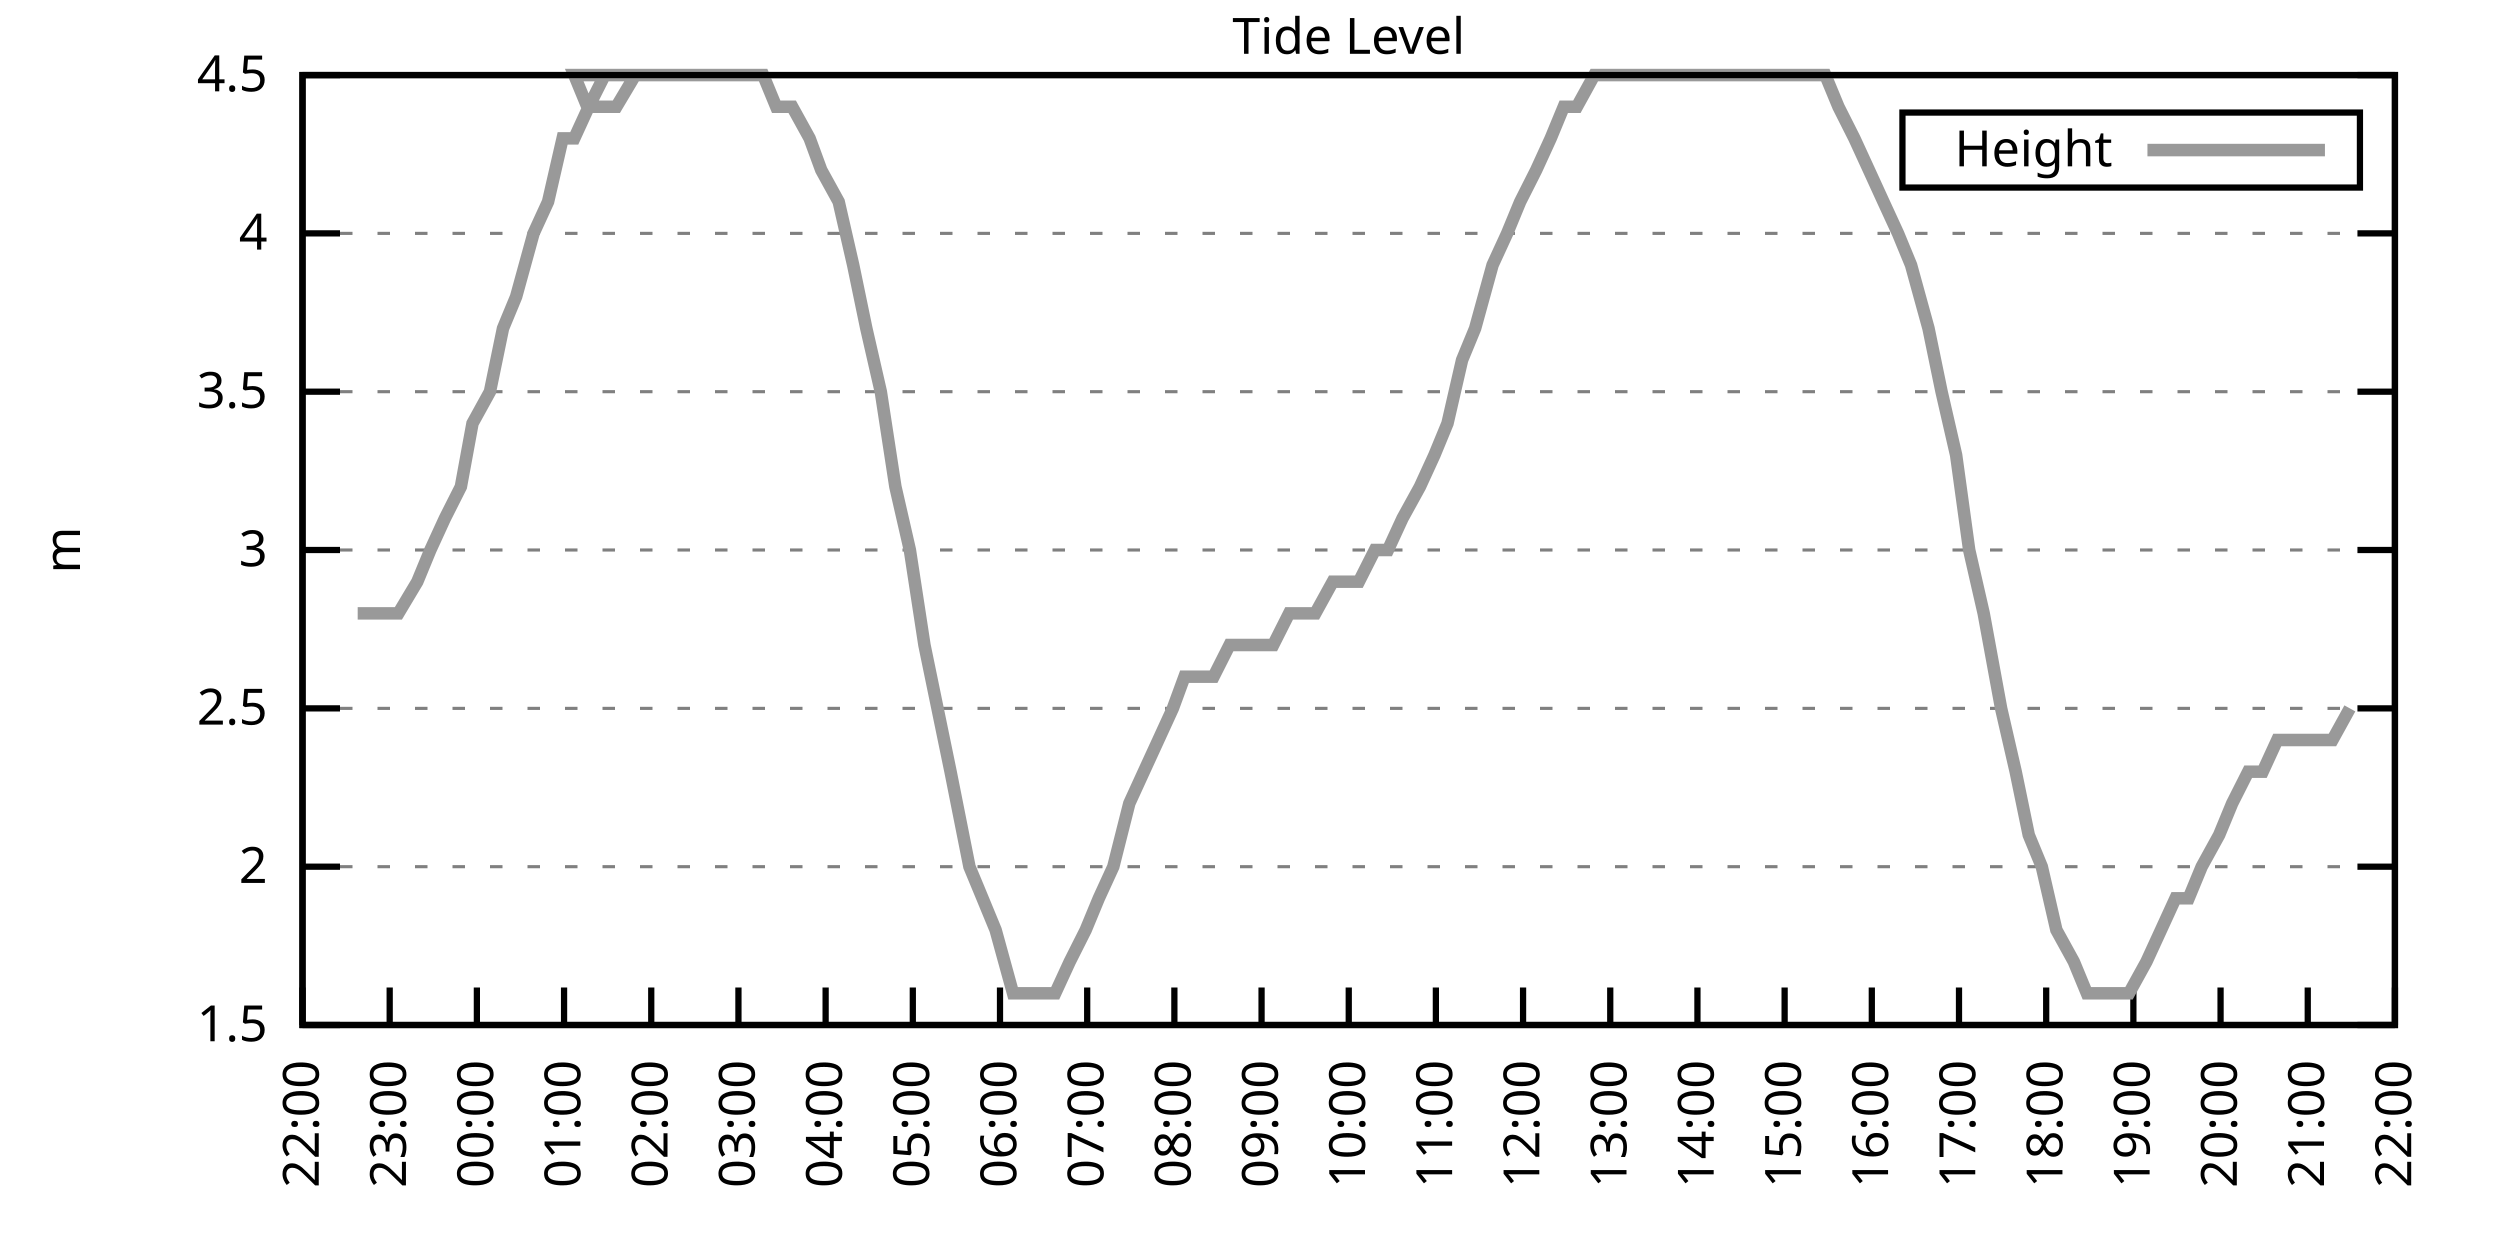
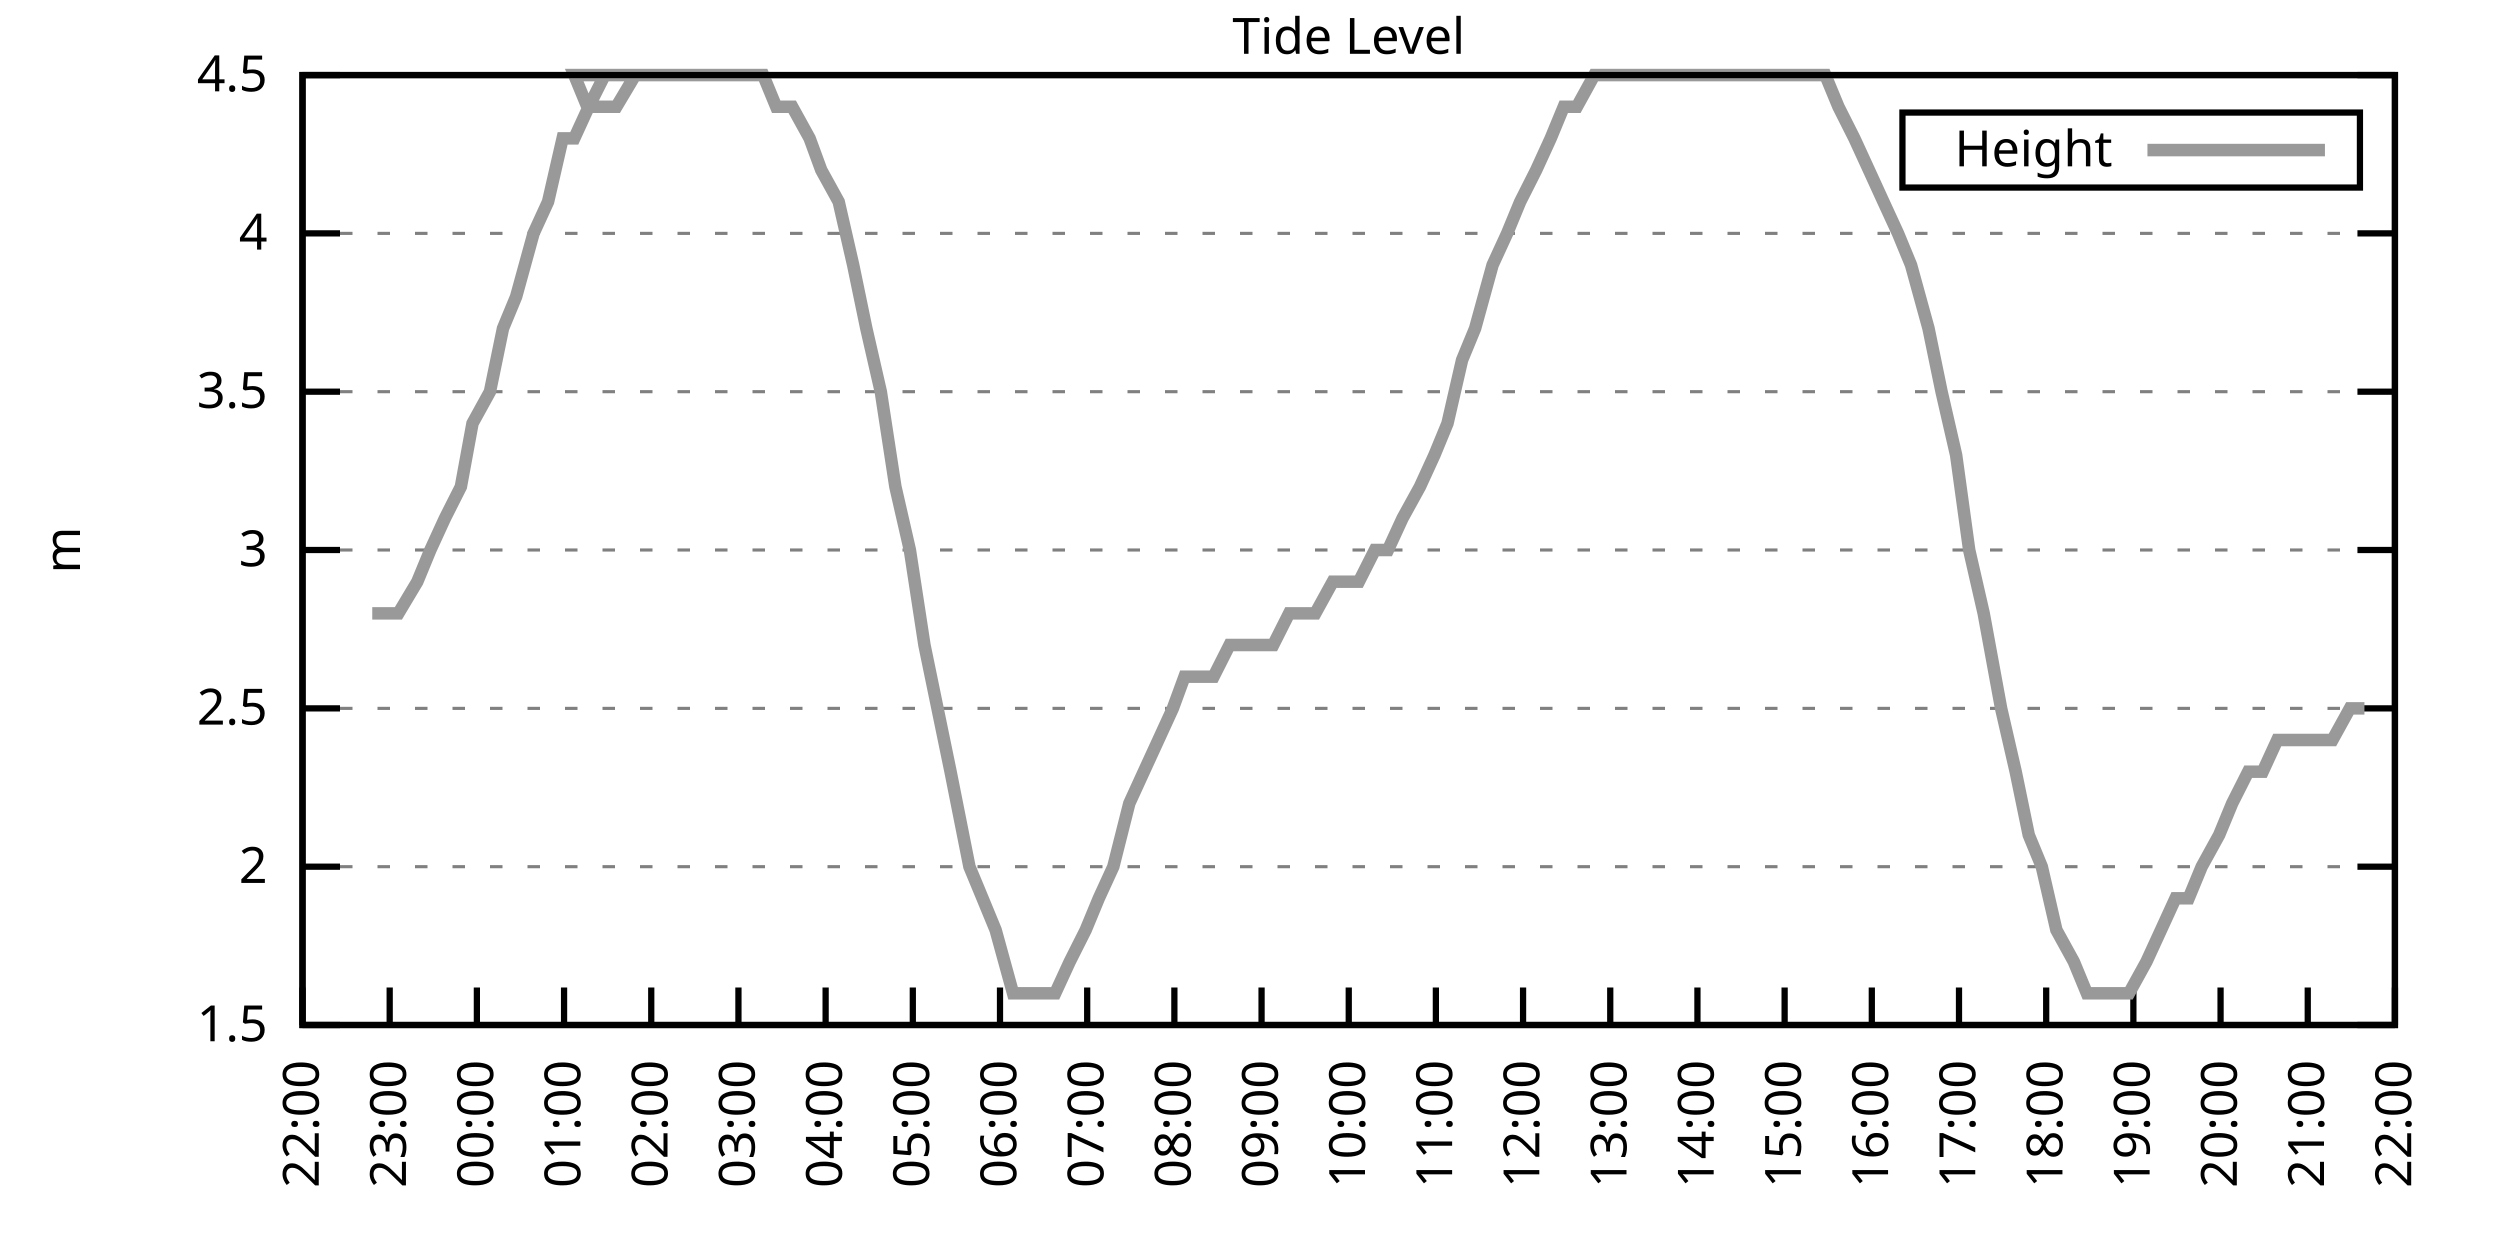
<svg xmlns="http://www.w3.org/2000/svg" xmlns:xlink="http://www.w3.org/1999/xlink" width="400" height="200" viewBox="0 0 400 200">
  <g id="gnuplot_canvas">
    <rect x="0" y="0" width="400" height="200" fill="none" />
    <defs>
      <circle id="gpDot" r="0.5" stroke-width="0.5" stroke="currentColor" />
      <path id="gpPt0" stroke-width="0.333" stroke="currentColor" d="M-1,0 h2 M0,-1 v2" />
      <path id="gpPt1" stroke-width="0.333" stroke="currentColor" d="M-1,-1 L1,1 M1,-1 L-1,1" />
      <path id="gpPt2" stroke-width="0.333" stroke="currentColor" d="M-1,0 L1,0 M0,-1 L0,1 M-1,-1 L1,1 M-1,1 L1,-1" />
      <rect id="gpPt3" stroke-width="0.333" stroke="currentColor" x="-1" y="-1" width="2" height="2" />
      <rect id="gpPt4" stroke-width="0.333" stroke="currentColor" fill="currentColor" x="-1" y="-1" width="2" height="2" />
      <circle id="gpPt5" stroke-width="0.333" stroke="currentColor" cx="0" cy="0" r="1" />
      <use xlink:href="#gpPt5" id="gpPt6" fill="currentColor" stroke="none" />
      <path id="gpPt7" stroke-width="0.333" stroke="currentColor" d="M0,-1.33 L-1.33,0.67 L1.33,0.67 z" />
      <use xlink:href="#gpPt7" id="gpPt8" fill="currentColor" stroke="none" />
      <use xlink:href="#gpPt7" id="gpPt9" stroke="currentColor" transform="rotate(180)" />
      <use xlink:href="#gpPt9" id="gpPt10" fill="currentColor" stroke="none" />
      <use xlink:href="#gpPt3" id="gpPt11" stroke="currentColor" transform="rotate(45)" />
      <use xlink:href="#gpPt11" id="gpPt12" fill="currentColor" stroke="none" />
      <path id="gpPt13" stroke-width="0.333" stroke="currentColor" d="M0,1.330 L1.265,0.411 L0.782,-1.067 L-0.782,-1.076 L-1.265,0.411 z" />
      <use xlink:href="#gpPt13" id="gpPt14" fill="currentColor" stroke="none" />
      <filter id="textbox" filterUnits="objectBoundingBox" x="0" y="0" height="1" width="1">
        <feFlood flood-color="white" flood-opacity="1" result="bgnd" />
        <feComposite in="SourceGraphic" in2="bgnd" operator="atop" />
      </filter>
      <filter id="greybox" filterUnits="objectBoundingBox" x="0" y="0" height="1" width="1">
        <feFlood flood-color="lightgrey" flood-opacity="1" result="grey" />
        <feComposite in="SourceGraphic" in2="grey" operator="atop" />
      </filter>
    </defs>
    <g fill="none" color="white" stroke="currentColor" stroke-width="1.00" stroke-linecap="butt" stroke-linejoin="miter">
</g>
    <g fill="none" color="black" stroke="currentColor" stroke-width="1.00" stroke-linecap="butt" stroke-linejoin="miter">
      <g stroke="none" shape-rendering="crispEdges">
        <polygon fill="rgb(255, 255, 255)" points="48.40,164.00 383.18,164.00 383.18,12.02 48.40,12.02 " />
      </g>
    </g>
    <g fill="none" color="black" stroke="currentColor" stroke-width="1.00" stroke-linecap="butt" stroke-linejoin="miter">
</g>
    <g fill="none" color="black" stroke="black" stroke-width="0.50" stroke-linecap="butt" stroke-linejoin="miter">
</g>
    <g fill="none" color="gray" stroke="currentColor" stroke-width="0.50" stroke-linecap="butt" stroke-linejoin="miter">
      <path stroke="gray" stroke-dasharray="2,4" class="gridline" d="M48.40,164.00 L383.19,164.00  " />
    </g>
    <g fill="none" color="gray" stroke="gray" stroke-width="1.00" stroke-linecap="butt" stroke-linejoin="miter">
</g>
    <g fill="none" color="black" stroke="currentColor" stroke-width="1.00" stroke-linecap="butt" stroke-linejoin="miter">
      <path stroke="black" d="M48.40,164.00 L54.40,164.00 M383.19,164.00 L377.19,164.00  " />
      <g transform="translate(42.80,166.60)" stroke="none" fill="black" font-family="Sans" font-size="8.00" text-anchor="end">
        <text>
          <tspan font-family="Sans"> 1.5</tspan>
        </text>
      </g>
    </g>
    <g fill="none" color="black" stroke="currentColor" stroke-width="1.00" stroke-linecap="butt" stroke-linejoin="miter">
</g>
    <g fill="none" color="black" stroke="black" stroke-width="0.50" stroke-linecap="butt" stroke-linejoin="miter">
</g>
    <g fill="none" color="gray" stroke="currentColor" stroke-width="0.50" stroke-linecap="butt" stroke-linejoin="miter">
      <path stroke="gray" stroke-dasharray="2,4" class="gridline" d="M48.40,138.67 L383.19,138.67  " />
    </g>
    <g fill="none" color="gray" stroke="gray" stroke-width="1.00" stroke-linecap="butt" stroke-linejoin="miter">
</g>
    <g fill="none" color="black" stroke="currentColor" stroke-width="1.00" stroke-linecap="butt" stroke-linejoin="miter">
      <path stroke="black" d="M48.40,138.67 L54.40,138.67 M383.19,138.67 L377.19,138.67  " />
      <g transform="translate(42.80,141.27)" stroke="none" fill="black" font-family="Sans" font-size="8.00" text-anchor="end">
        <text>
          <tspan font-family="Sans"> 2</tspan>
        </text>
      </g>
    </g>
    <g fill="none" color="black" stroke="currentColor" stroke-width="1.00" stroke-linecap="butt" stroke-linejoin="miter">
</g>
    <g fill="none" color="black" stroke="black" stroke-width="0.50" stroke-linecap="butt" stroke-linejoin="miter">
</g>
    <g fill="none" color="gray" stroke="currentColor" stroke-width="0.50" stroke-linecap="butt" stroke-linejoin="miter">
      <path stroke="gray" stroke-dasharray="2,4" class="gridline" d="M48.40,113.34 L383.19,113.34  " />
    </g>
    <g fill="none" color="gray" stroke="gray" stroke-width="1.00" stroke-linecap="butt" stroke-linejoin="miter">
</g>
    <g fill="none" color="black" stroke="currentColor" stroke-width="1.00" stroke-linecap="butt" stroke-linejoin="miter">
      <path stroke="black" d="M48.40,113.34 L54.40,113.34 M383.19,113.34 L377.19,113.34  " />
      <g transform="translate(42.80,115.94)" stroke="none" fill="black" font-family="Sans" font-size="8.00" text-anchor="end">
        <text>
          <tspan font-family="Sans"> 2.5</tspan>
        </text>
      </g>
    </g>
    <g fill="none" color="black" stroke="currentColor" stroke-width="1.00" stroke-linecap="butt" stroke-linejoin="miter">
</g>
    <g fill="none" color="black" stroke="black" stroke-width="0.50" stroke-linecap="butt" stroke-linejoin="miter">
</g>
    <g fill="none" color="gray" stroke="currentColor" stroke-width="0.50" stroke-linecap="butt" stroke-linejoin="miter">
      <path stroke="gray" stroke-dasharray="2,4" class="gridline" d="M48.40,88.00 L383.19,88.00  " />
    </g>
    <g fill="none" color="gray" stroke="gray" stroke-width="1.00" stroke-linecap="butt" stroke-linejoin="miter">
</g>
    <g fill="none" color="black" stroke="currentColor" stroke-width="1.00" stroke-linecap="butt" stroke-linejoin="miter">
      <path stroke="black" d="M48.40,88.00 L54.40,88.00 M383.19,88.00 L377.19,88.00  " />
      <g transform="translate(42.80,90.60)" stroke="none" fill="black" font-family="Sans" font-size="8.00" text-anchor="end">
        <text>
          <tspan font-family="Sans"> 3</tspan>
        </text>
      </g>
    </g>
    <g fill="none" color="black" stroke="currentColor" stroke-width="1.00" stroke-linecap="butt" stroke-linejoin="miter">
</g>
    <g fill="none" color="black" stroke="black" stroke-width="0.50" stroke-linecap="butt" stroke-linejoin="miter">
</g>
    <g fill="none" color="gray" stroke="currentColor" stroke-width="0.50" stroke-linecap="butt" stroke-linejoin="miter">
      <path stroke="gray" stroke-dasharray="2,4" class="gridline" d="M48.40,62.67 L383.19,62.67  " />
    </g>
    <g fill="none" color="gray" stroke="gray" stroke-width="1.00" stroke-linecap="butt" stroke-linejoin="miter">
</g>
    <g fill="none" color="black" stroke="currentColor" stroke-width="1.00" stroke-linecap="butt" stroke-linejoin="miter">
      <path stroke="black" d="M48.40,62.67 L54.40,62.67 M383.19,62.67 L377.19,62.67  " />
      <g transform="translate(42.80,65.27)" stroke="none" fill="black" font-family="Sans" font-size="8.00" text-anchor="end">
        <text>
          <tspan font-family="Sans"> 3.5</tspan>
        </text>
      </g>
    </g>
    <g fill="none" color="black" stroke="currentColor" stroke-width="1.00" stroke-linecap="butt" stroke-linejoin="miter">
</g>
    <g fill="none" color="black" stroke="black" stroke-width="0.50" stroke-linecap="butt" stroke-linejoin="miter">
</g>
    <g fill="none" color="gray" stroke="currentColor" stroke-width="0.50" stroke-linecap="butt" stroke-linejoin="miter">
      <path stroke="gray" stroke-dasharray="2,4" class="gridline" d="M48.40,37.34 L383.19,37.34  " />
    </g>
    <g fill="none" color="gray" stroke="gray" stroke-width="1.00" stroke-linecap="butt" stroke-linejoin="miter">
</g>
    <g fill="none" color="black" stroke="currentColor" stroke-width="1.00" stroke-linecap="butt" stroke-linejoin="miter">
      <path stroke="black" d="M48.40,37.34 L54.40,37.34 M383.19,37.34 L377.19,37.34  " />
      <g transform="translate(42.80,39.94)" stroke="none" fill="black" font-family="Sans" font-size="8.00" text-anchor="end">
        <text>
          <tspan font-family="Sans"> 4</tspan>
        </text>
      </g>
    </g>
    <g fill="none" color="black" stroke="currentColor" stroke-width="1.00" stroke-linecap="butt" stroke-linejoin="miter">
</g>
    <g fill="none" color="black" stroke="black" stroke-width="0.50" stroke-linecap="butt" stroke-linejoin="miter">
</g>
    <g fill="none" color="gray" stroke="currentColor" stroke-width="0.50" stroke-linecap="butt" stroke-linejoin="miter">
      <path stroke="gray" stroke-dasharray="2,4" class="gridline" d="M48.40,12.01 L383.19,12.01  " />
    </g>
    <g fill="none" color="gray" stroke="gray" stroke-width="1.00" stroke-linecap="butt" stroke-linejoin="miter">
</g>
    <g fill="none" color="black" stroke="currentColor" stroke-width="1.00" stroke-linecap="butt" stroke-linejoin="miter">
      <path stroke="black" d="M48.40,12.01 L54.40,12.01 M383.19,12.01 L377.19,12.01  " />
      <g transform="translate(42.80,14.61)" stroke="none" fill="black" font-family="Sans" font-size="8.00" text-anchor="end">
        <text>
          <tspan font-family="Sans"> 4.5</tspan>
        </text>
      </g>
    </g>
    <g fill="none" color="black" stroke="currentColor" stroke-width="1.00" stroke-linecap="butt" stroke-linejoin="miter">
      <path stroke="black" d="M48.40,164.00 L48.40,158.00  " />
      <g transform="translate(51.00,169.60) rotate(270.00)" stroke="none" fill="black" font-family="Sans" font-size="8.00" text-anchor="end">
        <text>
          <tspan font-family="Sans">22:00</tspan>
        </text>
      </g>
    </g>
    <g fill="none" color="black" stroke="currentColor" stroke-width="1.00" stroke-linecap="butt" stroke-linejoin="miter">
      <path stroke="black" d="M62.35,164.00 L62.35,158.00  " />
      <g transform="translate(64.95,169.60) rotate(270.00)" stroke="none" fill="black" font-family="Sans" font-size="8.00" text-anchor="end">
        <text>
          <tspan font-family="Sans">23:00</tspan>
        </text>
      </g>
    </g>
    <g fill="none" color="black" stroke="currentColor" stroke-width="1.00" stroke-linecap="butt" stroke-linejoin="miter">
      <path stroke="black" d="M76.30,164.00 L76.30,158.00  " />
      <g transform="translate(78.90,169.60) rotate(270.00)" stroke="none" fill="black" font-family="Sans" font-size="8.00" text-anchor="end">
        <text>
          <tspan font-family="Sans">00:00</tspan>
        </text>
      </g>
    </g>
    <g fill="none" color="black" stroke="currentColor" stroke-width="1.00" stroke-linecap="butt" stroke-linejoin="miter">
      <path stroke="black" d="M90.25,164.00 L90.25,158.00  " />
      <g transform="translate(92.85,169.60) rotate(270.00)" stroke="none" fill="black" font-family="Sans" font-size="8.00" text-anchor="end">
        <text>
          <tspan font-family="Sans">01:00</tspan>
        </text>
      </g>
    </g>
    <g fill="none" color="black" stroke="currentColor" stroke-width="1.00" stroke-linecap="butt" stroke-linejoin="miter">
      <path stroke="black" d="M104.20,164.00 L104.20,158.00  " />
      <g transform="translate(106.80,169.60) rotate(270.00)" stroke="none" fill="black" font-family="Sans" font-size="8.00" text-anchor="end">
        <text>
          <tspan font-family="Sans">02:00</tspan>
        </text>
      </g>
    </g>
    <g fill="none" color="black" stroke="currentColor" stroke-width="1.00" stroke-linecap="butt" stroke-linejoin="miter">
      <path stroke="black" d="M118.15,164.00 L118.15,158.00  " />
      <g transform="translate(120.75,169.60) rotate(270.00)" stroke="none" fill="black" font-family="Sans" font-size="8.00" text-anchor="end">
        <text>
          <tspan font-family="Sans">03:00</tspan>
        </text>
      </g>
    </g>
    <g fill="none" color="black" stroke="currentColor" stroke-width="1.00" stroke-linecap="butt" stroke-linejoin="miter">
      <path stroke="black" d="M132.10,164.00 L132.10,158.00  " />
      <g transform="translate(134.70,169.60) rotate(270.00)" stroke="none" fill="black" font-family="Sans" font-size="8.00" text-anchor="end">
        <text>
          <tspan font-family="Sans">04:00</tspan>
        </text>
      </g>
    </g>
    <g fill="none" color="black" stroke="currentColor" stroke-width="1.00" stroke-linecap="butt" stroke-linejoin="miter">
      <path stroke="black" d="M146.05,164.00 L146.05,158.00  " />
      <g transform="translate(148.65,169.60) rotate(270.00)" stroke="none" fill="black" font-family="Sans" font-size="8.00" text-anchor="end">
        <text>
          <tspan font-family="Sans">05:00</tspan>
        </text>
      </g>
    </g>
    <g fill="none" color="black" stroke="currentColor" stroke-width="1.00" stroke-linecap="butt" stroke-linejoin="miter">
      <path stroke="black" d="M160.00,164.00 L160.00,158.00  " />
      <g transform="translate(162.60,169.60) rotate(270.00)" stroke="none" fill="black" font-family="Sans" font-size="8.00" text-anchor="end">
        <text>
          <tspan font-family="Sans">06:00</tspan>
        </text>
      </g>
    </g>
    <g fill="none" color="black" stroke="currentColor" stroke-width="1.00" stroke-linecap="butt" stroke-linejoin="miter">
      <path stroke="black" d="M173.95,164.00 L173.95,158.00  " />
      <g transform="translate(176.55,169.60) rotate(270.00)" stroke="none" fill="black" font-family="Sans" font-size="8.00" text-anchor="end">
        <text>
          <tspan font-family="Sans">07:00</tspan>
        </text>
      </g>
    </g>
    <g fill="none" color="black" stroke="currentColor" stroke-width="1.00" stroke-linecap="butt" stroke-linejoin="miter">
      <path stroke="black" d="M187.90,164.00 L187.90,158.00  " />
      <g transform="translate(190.50,169.60) rotate(270.00)" stroke="none" fill="black" font-family="Sans" font-size="8.00" text-anchor="end">
        <text>
          <tspan font-family="Sans">08:00</tspan>
        </text>
      </g>
    </g>
    <g fill="none" color="black" stroke="currentColor" stroke-width="1.00" stroke-linecap="butt" stroke-linejoin="miter">
      <path stroke="black" d="M201.85,164.00 L201.85,158.00  " />
      <g transform="translate(204.45,169.60) rotate(270.00)" stroke="none" fill="black" font-family="Sans" font-size="8.00" text-anchor="end">
        <text>
          <tspan font-family="Sans">09:00</tspan>
        </text>
      </g>
    </g>
    <g fill="none" color="black" stroke="currentColor" stroke-width="1.00" stroke-linecap="butt" stroke-linejoin="miter">
      <path stroke="black" d="M215.80,164.00 L215.80,158.00  " />
      <g transform="translate(218.40,169.60) rotate(270.00)" stroke="none" fill="black" font-family="Sans" font-size="8.00" text-anchor="end">
        <text>
          <tspan font-family="Sans">10:00</tspan>
        </text>
      </g>
    </g>
    <g fill="none" color="black" stroke="currentColor" stroke-width="1.00" stroke-linecap="butt" stroke-linejoin="miter">
      <path stroke="black" d="M229.74,164.00 L229.74,158.00  " />
      <g transform="translate(232.34,169.60) rotate(270.00)" stroke="none" fill="black" font-family="Sans" font-size="8.00" text-anchor="end">
        <text>
          <tspan font-family="Sans">11:00</tspan>
        </text>
      </g>
    </g>
    <g fill="none" color="black" stroke="currentColor" stroke-width="1.00" stroke-linecap="butt" stroke-linejoin="miter">
      <path stroke="black" d="M243.69,164.00 L243.69,158.00  " />
      <g transform="translate(246.29,169.60) rotate(270.00)" stroke="none" fill="black" font-family="Sans" font-size="8.00" text-anchor="end">
        <text>
          <tspan font-family="Sans">12:00</tspan>
        </text>
      </g>
    </g>
    <g fill="none" color="black" stroke="currentColor" stroke-width="1.00" stroke-linecap="butt" stroke-linejoin="miter">
      <path stroke="black" d="M257.64,164.00 L257.64,158.00  " />
      <g transform="translate(260.24,169.60) rotate(270.00)" stroke="none" fill="black" font-family="Sans" font-size="8.00" text-anchor="end">
        <text>
          <tspan font-family="Sans">13:00</tspan>
        </text>
      </g>
    </g>
    <g fill="none" color="black" stroke="currentColor" stroke-width="1.00" stroke-linecap="butt" stroke-linejoin="miter">
      <path stroke="black" d="M271.59,164.00 L271.59,158.00  " />
      <g transform="translate(274.19,169.60) rotate(270.00)" stroke="none" fill="black" font-family="Sans" font-size="8.00" text-anchor="end">
        <text>
          <tspan font-family="Sans">14:00</tspan>
        </text>
      </g>
    </g>
    <g fill="none" color="black" stroke="currentColor" stroke-width="1.00" stroke-linecap="butt" stroke-linejoin="miter">
      <path stroke="black" d="M285.54,164.00 L285.54,158.00  " />
      <g transform="translate(288.14,169.60) rotate(270.00)" stroke="none" fill="black" font-family="Sans" font-size="8.00" text-anchor="end">
        <text>
          <tspan font-family="Sans">15:00</tspan>
        </text>
      </g>
    </g>
    <g fill="none" color="black" stroke="currentColor" stroke-width="1.00" stroke-linecap="butt" stroke-linejoin="miter">
      <path stroke="black" d="M299.49,164.00 L299.49,158.00  " />
      <g transform="translate(302.09,169.60) rotate(270.00)" stroke="none" fill="black" font-family="Sans" font-size="8.00" text-anchor="end">
        <text>
          <tspan font-family="Sans">16:00</tspan>
        </text>
      </g>
    </g>
    <g fill="none" color="black" stroke="currentColor" stroke-width="1.00" stroke-linecap="butt" stroke-linejoin="miter">
      <path stroke="black" d="M313.44,164.00 L313.44,158.00  " />
      <g transform="translate(316.04,169.60) rotate(270.00)" stroke="none" fill="black" font-family="Sans" font-size="8.00" text-anchor="end">
        <text>
          <tspan font-family="Sans">17:00</tspan>
        </text>
      </g>
    </g>
    <g fill="none" color="black" stroke="currentColor" stroke-width="1.00" stroke-linecap="butt" stroke-linejoin="miter">
      <path stroke="black" d="M327.39,164.00 L327.39,158.00  " />
      <g transform="translate(329.99,169.60) rotate(270.00)" stroke="none" fill="black" font-family="Sans" font-size="8.00" text-anchor="end">
        <text>
          <tspan font-family="Sans">18:00</tspan>
        </text>
      </g>
    </g>
    <g fill="none" color="black" stroke="currentColor" stroke-width="1.00" stroke-linecap="butt" stroke-linejoin="miter">
      <path stroke="black" d="M341.34,164.00 L341.34,158.00  " />
      <g transform="translate(343.94,169.60) rotate(270.00)" stroke="none" fill="black" font-family="Sans" font-size="8.00" text-anchor="end">
        <text>
          <tspan font-family="Sans">19:00</tspan>
        </text>
      </g>
    </g>
    <g fill="none" color="black" stroke="currentColor" stroke-width="1.00" stroke-linecap="butt" stroke-linejoin="miter">
      <path stroke="black" d="M355.29,164.00 L355.29,158.00  " />
      <g transform="translate(357.89,169.60) rotate(270.00)" stroke="none" fill="black" font-family="Sans" font-size="8.00" text-anchor="end">
        <text>
          <tspan font-family="Sans">20:00</tspan>
        </text>
      </g>
    </g>
    <g fill="none" color="black" stroke="currentColor" stroke-width="1.00" stroke-linecap="butt" stroke-linejoin="miter">
      <path stroke="black" d="M369.24,164.00 L369.24,158.00  " />
      <g transform="translate(371.84,169.60) rotate(270.00)" stroke="none" fill="black" font-family="Sans" font-size="8.00" text-anchor="end">
        <text>
          <tspan font-family="Sans">21:00</tspan>
        </text>
      </g>
    </g>
    <g fill="none" color="black" stroke="currentColor" stroke-width="1.00" stroke-linecap="butt" stroke-linejoin="miter">
      <path stroke="black" d="M383.19,164.00 L383.19,158.00  " />
      <g transform="translate(385.79,169.60) rotate(270.00)" stroke="none" fill="black" font-family="Sans" font-size="8.00" text-anchor="end">
        <text>
          <tspan font-family="Sans">22:00</tspan>
        </text>
      </g>
    </g>
    <g fill="none" color="black" stroke="currentColor" stroke-width="1.00" stroke-linecap="butt" stroke-linejoin="miter">
</g>
    <g fill="none" color="black" stroke="currentColor" stroke-width="1.00" stroke-linecap="butt" stroke-linejoin="miter">
      <path stroke="black" d="M48.40,12.01 L48.40,164.00 L383.19,164.00 L383.19,12.01 L48.40,12.01 Z  " />
    </g>
    <g fill="none" color="black" stroke="currentColor" stroke-width="1.00" stroke-linecap="butt" stroke-linejoin="miter">
</g>
    <g fill="none" color="black" stroke="currentColor" stroke-width="1.00" stroke-linecap="butt" stroke-linejoin="miter">
      <path stroke="black" d="M304.39,30.01 L304.39,18.01 L377.59,18.01 L377.59,30.01 L304.39,30.01 Z  " />
    </g>
    <g id="Tide_level_plot_1">
      <g fill="none" color="white" stroke="black" stroke-width="2.00" stroke-linecap="butt" stroke-linejoin="miter">
</g>
      <g fill="none" color="black" stroke="currentColor" stroke-width="2.00" stroke-linecap="butt" stroke-linejoin="miter">
        <g transform="translate(337.99,26.61)" stroke="none" fill="black" font-family="Sans" font-size="8.00" text-anchor="end">
          <text>
            <tspan font-family="Sans">Height</tspan>
          </text>
        </g>
      </g>
      <g fill="none" color="black" stroke="currentColor" stroke-width="2.00" stroke-linecap="butt" stroke-linejoin="miter">
-         <path stroke="rgb(153, 153, 153)" d="M343.59,24.01 L371.99,24.01 M57.23,98.14 L59.56,98.14 L61.65,98.14 L63.74,98.14 L66.77,93.07 L68.86,88.00   L71.18,82.94 L73.74,77.87 L75.60,67.74 L78.39,62.67 L80.48,52.54 L82.58,47.47 L85.37,37.34 L87.69,32.28   L90.02,22.14 L91.88,22.14 L94.20,17.08 L96.76,12.01 L99.32,12.01 L101.64,12.01 L103.97,12.01 L91.88,12.01   L93.97,17.08 L96.99,17.08 L98.62,17.08 L101.64,12.01 L103.97,12.01 L105.59,12.01 L108.15,12.01 L110.71,12.01   L113.27,12.01 L115.59,12.01 L117.68,12.01 L120.24,12.01 L122.10,12.01 L124.19,17.08 L126.75,17.08 L129.54,22.14   L131.40,27.21 L134.19,32.28 L136.51,42.41 L138.61,52.54 L140.93,62.67 L143.26,77.87 L145.58,88.00 L147.91,103.20   L150.00,113.34 L152.09,123.47 L155.11,138.67 L157.21,143.73 L159.30,148.80 L162.09,158.93 L164.41,158.93 L166.27,158.93   L168.83,158.93 L171.16,153.87 L173.71,148.80 L175.81,143.73 L178.13,138.67 L180.69,128.54 L183.01,123.47 L185.34,118.40   L187.66,113.34 L189.52,108.27 L192.08,108.27 L194.17,108.27 L196.73,103.20 L198.82,103.20 L201.38,103.20 L203.71,103.20   L206.26,98.14 L208.36,98.14 L210.45,98.14 L213.24,93.07 L215.33,93.07 L217.42,93.07 L219.98,88.00 L222.07,88.00   L224.40,82.94 L227.19,77.87 L229.51,72.81 L231.60,67.74 L233.93,57.61 L236.02,52.54 L238.81,42.41 L241.14,37.34   L243.23,32.28 L245.79,27.21 L248.11,22.14 L250.20,17.08 L252.30,17.08 L255.09,12.01 L256.95,12.01 L259.27,12.01   L261.60,12.01 L263.92,12.01 L266.71,12.01 L269.04,12.01 L271.36,12.01 L273.69,12.01 L276.01,12.01 L278.34,12.01   L280.43,12.01 L282.52,12.01 L284.85,12.01 L287.40,12.01 L289.96,12.01 L292.05,12.01 L294.15,17.08 L296.70,22.14   L299.03,27.21 L301.35,32.28 L303.68,37.34 L305.77,42.41 L308.56,52.54 L310.65,62.67 L312.98,72.81 L315.07,88.00   L317.39,98.14 L320.18,113.34 L322.51,123.47 L324.60,133.60 L326.69,138.67 L329.02,148.80 L331.81,153.87 L333.90,158.93   L336.23,158.93 L338.78,158.93 L340.64,158.93 L343.43,153.87 L345.76,148.80 L348.08,143.73 L350.18,143.73 L352.27,138.67   L355.06,133.60 L357.15,128.54 L359.71,123.47 L362.03,123.47 L364.36,118.40 L366.68,118.40 L368.78,118.40 L370.87,118.40   L373.19,118.40 L375.98,113.34  " />
+         <path stroke="rgb(153, 153, 153)" d="M343.59,24.01 L371.99,24.01 M59.56,98.14 L61.65,98.14 L63.74,98.14 L66.77,93.07 L68.86,88.00 L71.18,82.94   L73.74,77.87 L75.60,67.74 L78.39,62.67 L80.48,52.54 L82.58,47.47 L85.37,37.34 L87.69,32.28 L90.02,22.14   L91.88,22.14 L94.20,17.08 L96.76,12.01 L99.32,12.01 L101.64,12.01 L103.97,12.01 L91.88,12.01 L93.97,17.08   L96.99,17.08 L98.62,17.08 L101.64,12.01 L103.97,12.01 L105.59,12.01 L108.15,12.01 L110.71,12.01 L113.27,12.01   L115.59,12.01 L117.68,12.01 L120.24,12.01 L122.10,12.01 L124.19,17.08 L126.75,17.08 L129.54,22.14 L131.40,27.21   L134.19,32.28 L136.51,42.41 L138.61,52.54 L140.93,62.67 L143.26,77.87 L145.58,88.00 L147.91,103.20 L150.00,113.34   L152.09,123.47 L155.11,138.67 L157.21,143.73 L159.30,148.80 L162.09,158.93 L164.41,158.93 L166.27,158.93 L168.83,158.93   L171.16,153.87 L173.71,148.80 L175.81,143.73 L178.13,138.67 L180.69,128.54 L183.01,123.47 L185.34,118.40 L187.66,113.34   L189.52,108.27 L192.08,108.27 L194.17,108.27 L196.73,103.20 L198.82,103.20 L201.38,103.20 L203.71,103.20 L206.26,98.14   L208.36,98.14 L210.45,98.14 L213.24,93.07 L215.33,93.07 L217.42,93.07 L219.98,88.00 L222.07,88.00 L224.40,82.94   L227.19,77.87 L229.51,72.81 L231.60,67.74 L233.93,57.61 L236.02,52.54 L238.81,42.41 L241.14,37.34 L243.23,32.28   L245.79,27.21 L248.11,22.14 L250.20,17.08 L252.30,17.08 L255.09,12.01 L256.95,12.01 L259.27,12.01 L261.60,12.01   L263.92,12.01 L266.71,12.01 L269.04,12.01 L271.36,12.01 L273.69,12.01 L276.01,12.01 L278.34,12.01 L280.43,12.01   L282.52,12.01 L284.85,12.01 L287.40,12.01 L289.96,12.01 L292.05,12.01 L294.15,17.08 L296.70,22.14 L299.03,27.21   L301.35,32.28 L303.68,37.34 L305.77,42.41 L308.56,52.54 L310.65,62.67 L312.98,72.81 L315.07,88.00 L317.39,98.14   L320.18,113.34 L322.51,123.47 L324.60,133.60 L326.69,138.67 L329.02,148.80 L331.81,153.87 L333.90,158.93 L336.23,158.93   L338.78,158.93 L340.64,158.93 L343.43,153.87 L345.76,148.80 L348.08,143.73 L350.18,143.73 L352.27,138.67 L355.06,133.60   L357.15,128.54 L359.71,123.47 L362.03,123.47 L364.36,118.40 L366.68,118.40 L368.78,118.40 L370.87,118.40 L373.19,118.40   L375.98,113.34 L378.31,113.34  " />
      </g>
    </g>
    <g fill="none" color="black" stroke="currentColor" stroke-width="2.00" stroke-linecap="butt" stroke-linejoin="miter">
</g>
    <g fill="none" color="black" stroke="black" stroke-width="1.00" stroke-linecap="butt" stroke-linejoin="miter">
</g>
    <g fill="none" color="black" stroke="currentColor" stroke-width="1.00" stroke-linecap="butt" stroke-linejoin="miter">
      <path stroke="black" d="M48.40,12.01 L48.40,164.00 L383.19,164.00 L383.19,12.01 L48.40,12.01 Z  " />
      <g transform="translate(12.80,88.01) rotate(270.00)" stroke="none" fill="black" font-family="Sans" font-size="8.00" text-anchor="middle">
        <text>
          <tspan font-family="Sans">m</tspan>
        </text>
      </g>
    </g>
    <g fill="none" color="black" stroke="currentColor" stroke-width="1.00" stroke-linecap="butt" stroke-linejoin="miter">
</g>
    <g fill="none" color="black" stroke="currentColor" stroke-width="1.00" stroke-linecap="butt" stroke-linejoin="miter">
      <g transform="translate(215.79,8.61)" stroke="none" fill="black" font-family="Sans" font-size="8.00" text-anchor="middle">
        <text>
          <tspan font-family="Sans">Tide Level</tspan>
        </text>
      </g>
    </g>
    <g fill="none" color="black" stroke="currentColor" stroke-width="1.00" stroke-linecap="butt" stroke-linejoin="miter">
</g>
  </g>
</svg>
